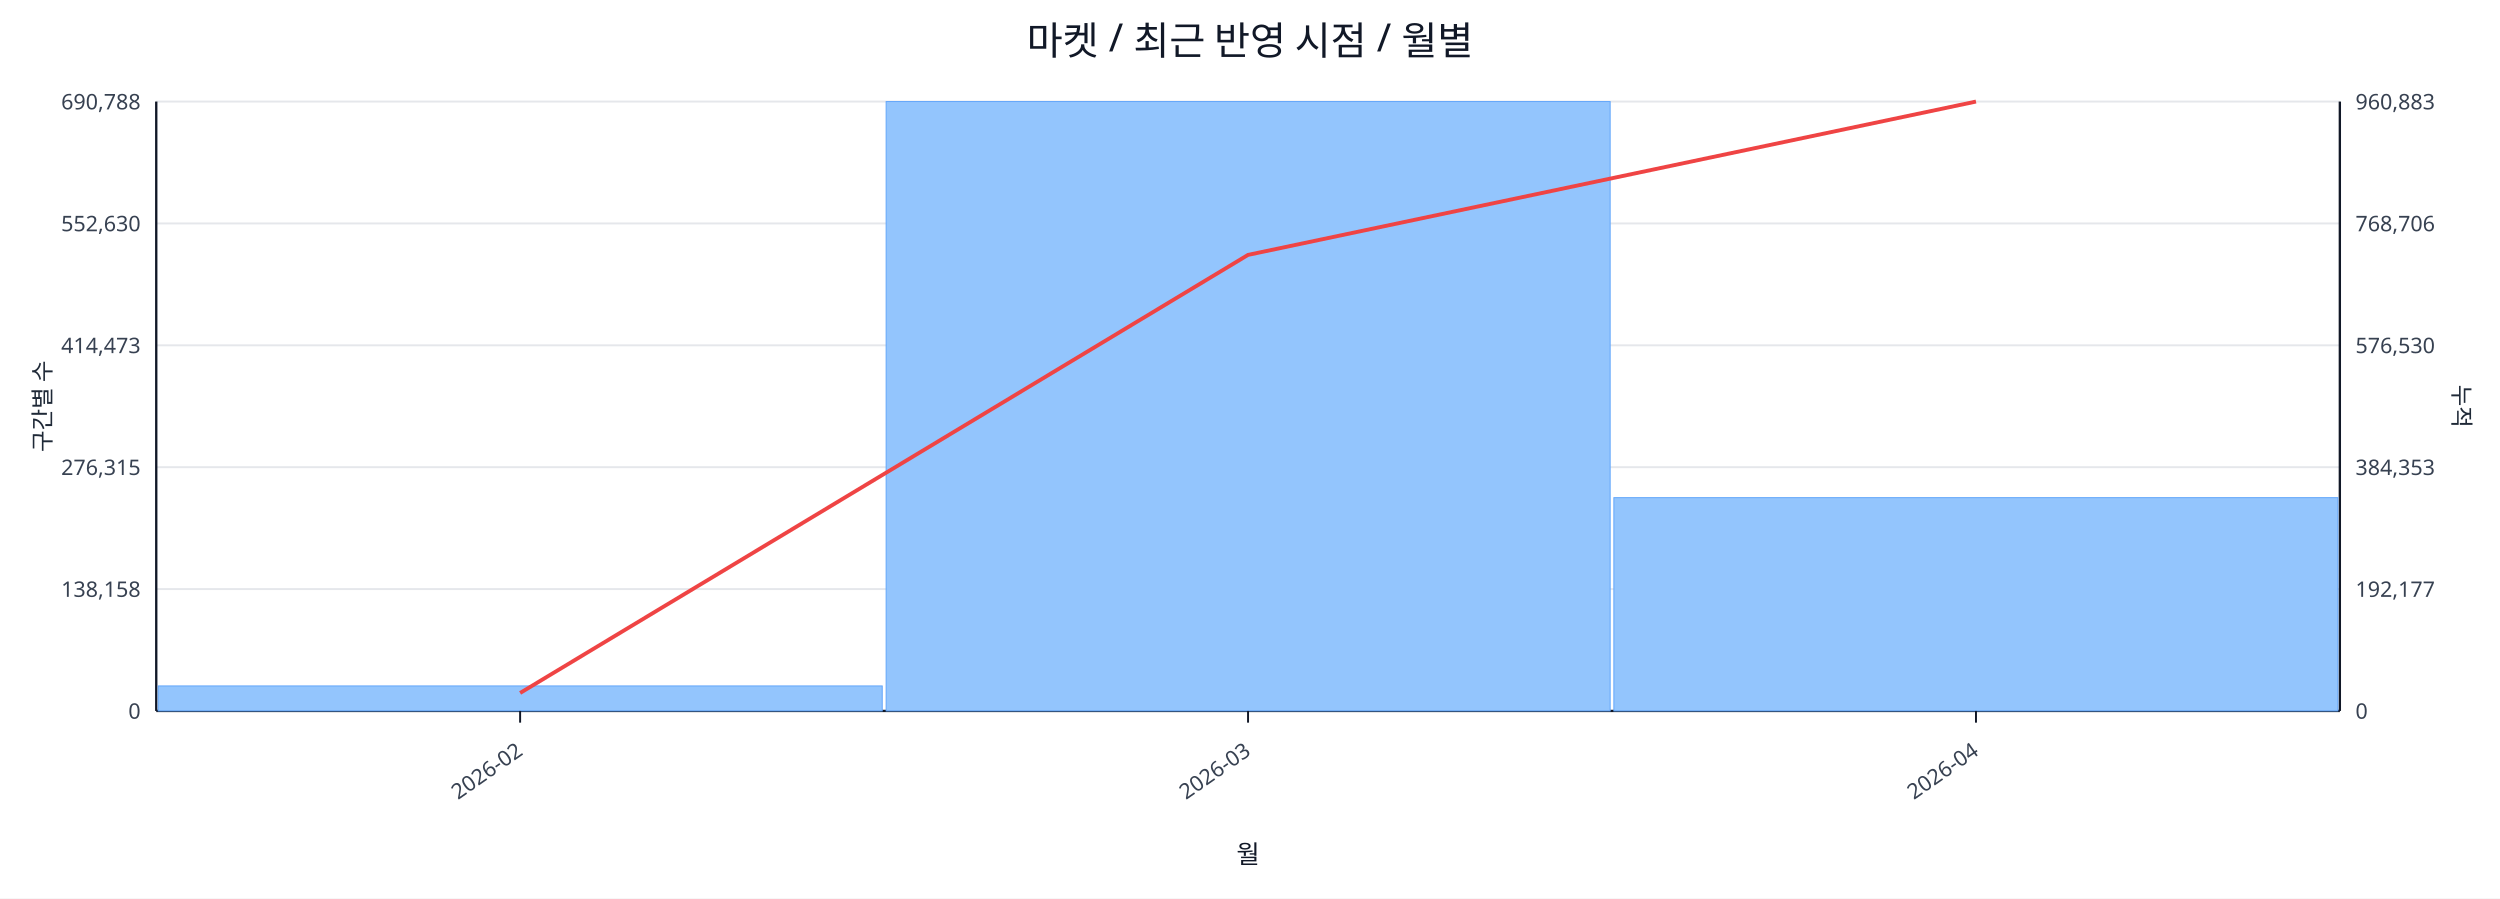
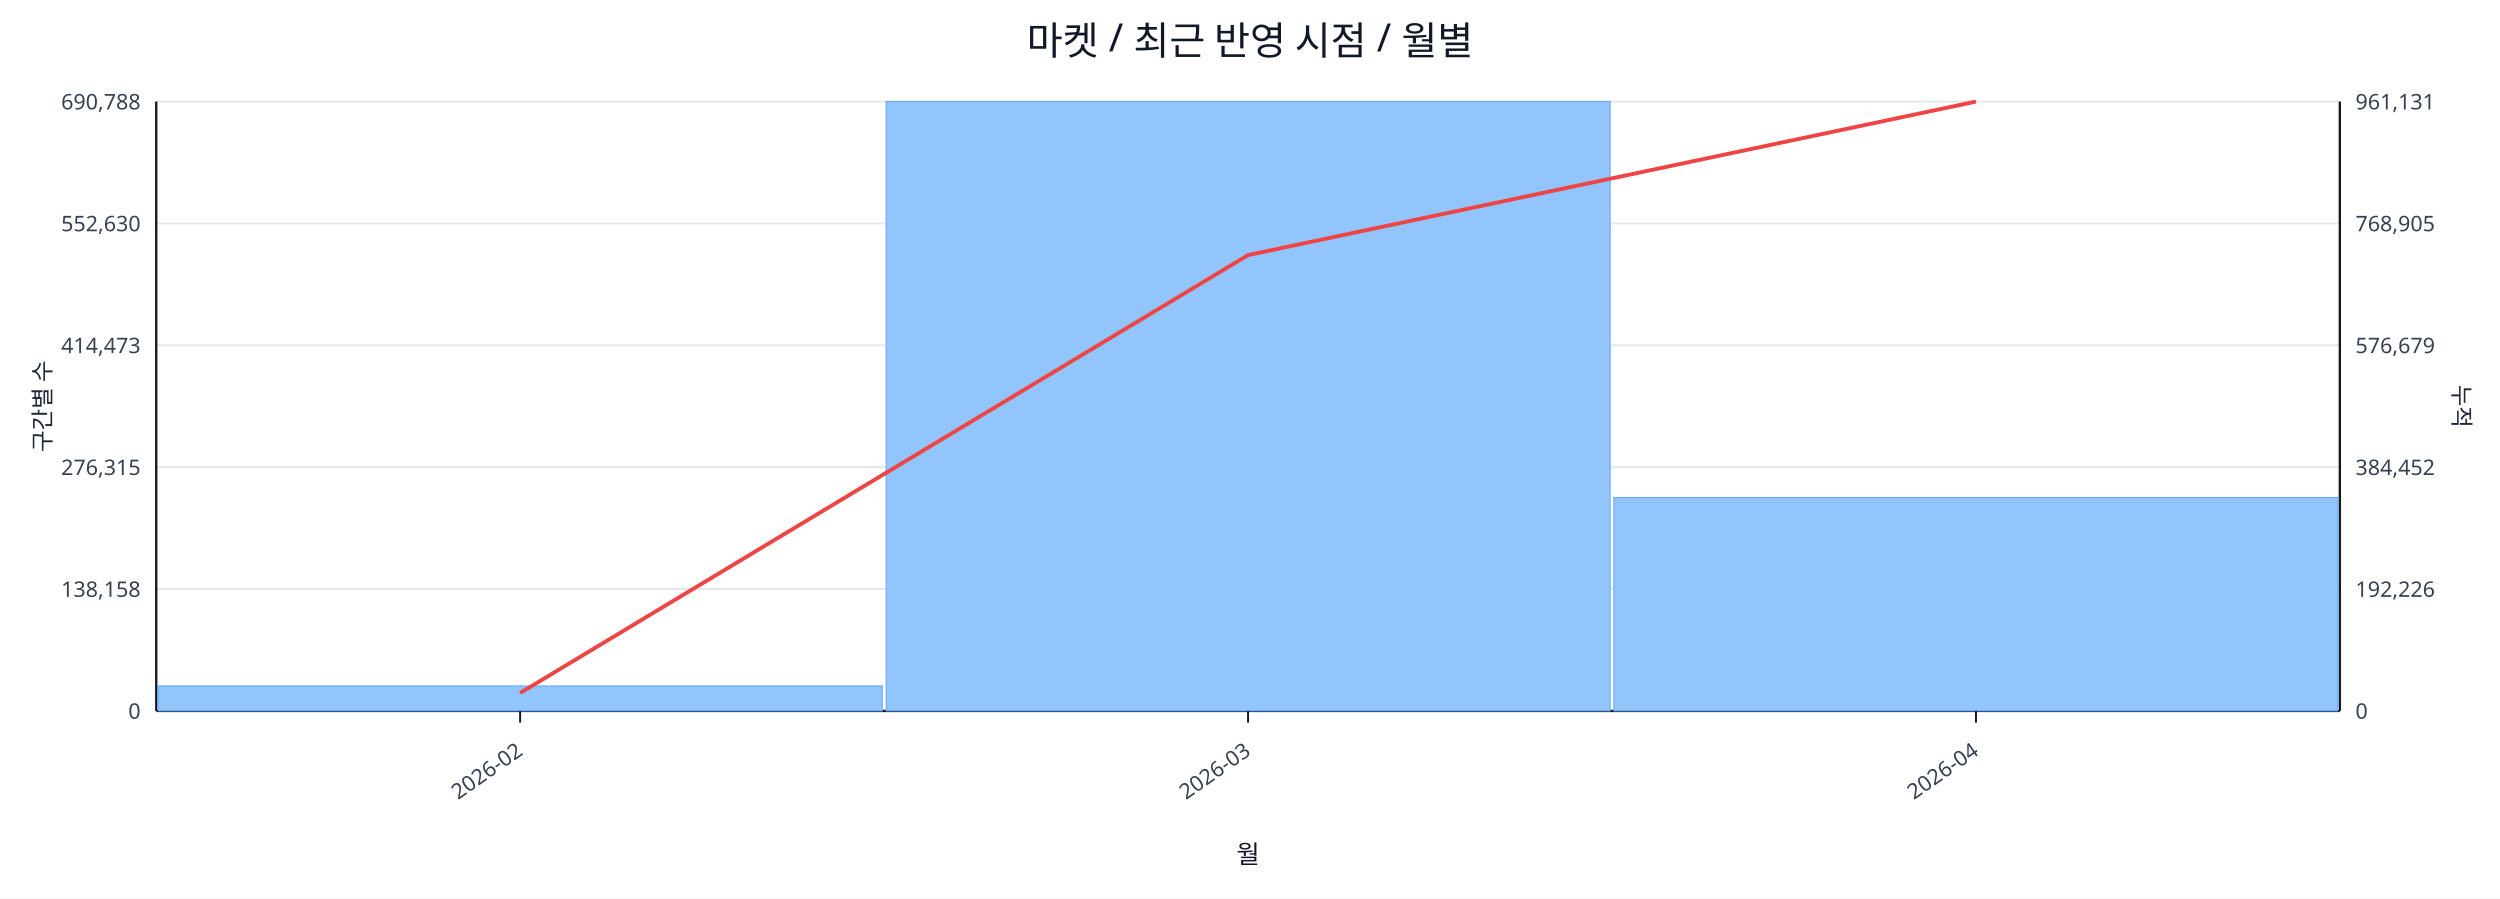
<svg xmlns="http://www.w3.org/2000/svg" width="1280" height="460" viewBox="0 0 1280 460">
  <rect x="0" y="0" width="100%" height="100%" fill="#ffffff" />
  <text x="640.0" y="28" font-size="20" text-anchor="middle" font-family="sans-serif" fill="#111827">마켓 / 최근 반영 시점 / 월별</text>
  <line x1="80.0" y1="52.0" x2="1198.0" y2="52.0" stroke="#e5e7eb" stroke-width="1" />
  <text x="72.0" y="56.0" font-size="11" text-anchor="end" font-family="sans-serif" fill="#374151">690,788</text>
-   <text x="1206.0" y="56.0" font-size="11" text-anchor="start" font-family="sans-serif" fill="#374151">960,883</text>
+   <text x="1206.0" y="56.0" font-size="11" text-anchor="start" font-family="sans-serif" fill="#374151">961,131</text>
  <line x1="80.0" y1="114.4" x2="1198.0" y2="114.4" stroke="#e5e7eb" stroke-width="1" />
  <text x="72.0" y="118.4" font-size="11" text-anchor="end" font-family="sans-serif" fill="#374151">552,630</text>
-   <text x="1206.0" y="118.4" font-size="11" text-anchor="start" font-family="sans-serif" fill="#374151">768,706</text>
+   <text x="1206.0" y="118.4" font-size="11" text-anchor="start" font-family="sans-serif" fill="#374151">768,905</text>
  <line x1="80.0" y1="176.8" x2="1198.0" y2="176.8" stroke="#e5e7eb" stroke-width="1" />
  <text x="72.0" y="180.8" font-size="11" text-anchor="end" font-family="sans-serif" fill="#374151">414,473</text>
-   <text x="1206.0" y="180.8" font-size="11" text-anchor="start" font-family="sans-serif" fill="#374151">576,530</text>
+   <text x="1206.0" y="180.8" font-size="11" text-anchor="start" font-family="sans-serif" fill="#374151">576,679</text>
  <line x1="80.0" y1="239.2" x2="1198.0" y2="239.2" stroke="#e5e7eb" stroke-width="1" />
  <text x="72.0" y="243.2" font-size="11" text-anchor="end" font-family="sans-serif" fill="#374151">276,315</text>
-   <text x="1206.0" y="243.2" font-size="11" text-anchor="start" font-family="sans-serif" fill="#374151">384,353</text>
+   <text x="1206.0" y="243.2" font-size="11" text-anchor="start" font-family="sans-serif" fill="#374151">384,452</text>
  <line x1="80.0" y1="301.6" x2="1198.0" y2="301.6" stroke="#e5e7eb" stroke-width="1" />
  <text x="72.0" y="305.6" font-size="11" text-anchor="end" font-family="sans-serif" fill="#374151">138,158</text>
-   <text x="1206.0" y="305.6" font-size="11" text-anchor="start" font-family="sans-serif" fill="#374151">192,177</text>
+   <text x="1206.0" y="305.6" font-size="11" text-anchor="start" font-family="sans-serif" fill="#374151">192,226</text>
  <line x1="80.0" y1="364.0" x2="1198.0" y2="364.0" stroke="#e5e7eb" stroke-width="1" />
  <text x="72.0" y="368.0" font-size="11" text-anchor="end" font-family="sans-serif" fill="#374151">0</text>
  <text x="1206.0" y="368.0" font-size="11" text-anchor="start" font-family="sans-serif" fill="#374151">0</text>
  <line x1="80.0" y1="364.0" x2="1198.0" y2="364.0" stroke="#111827" stroke-width="1.2" />
  <line x1="80.0" y1="52.0" x2="80.0" y2="364.0" stroke="#111827" stroke-width="1.2" />
  <line x1="1198.0" y1="52.0" x2="1198.0" y2="364.0" stroke="#111827" stroke-width="1.2" />
  <rect x="81.0" y="351.2" width="370.7" height="12.8" fill="#93c5fd" stroke="#60a5fa" stroke-width="0.5" />
  <rect x="453.7" y="52.0" width="370.7" height="312.0" fill="#93c5fd" stroke="#60a5fa" stroke-width="0.5" />
-   <rect x="826.3" y="254.8" width="370.7" height="109.2" fill="#93c5fd" stroke="#60a5fa" stroke-width="0.5" />
-   <polyline fill="none" stroke="#ef4444" stroke-width="2" points="266.3,354.8 639.0,130.5 1011.7,52.0" />
+   <rect x="826.3" y="254.7" width="370.7" height="109.3" fill="#93c5fd" stroke="#60a5fa" stroke-width="0.5" />
+   <polyline fill="none" stroke="#ef4444" stroke-width="2" points="266.3,354.8 639.0,130.6 1011.7,52.0" />
  <line x1="266.3" y1="364.0" x2="266.3" y2="370.0" stroke="#111827" stroke-width="1" />
  <text x="268.3" y="386.0" font-size="11" text-anchor="end" transform="rotate(-35 268.3 386.0)" font-family="sans-serif" fill="#374151">2026-02</text>
  <line x1="639.0" y1="364.0" x2="639.0" y2="370.0" stroke="#111827" stroke-width="1" />
  <text x="641.0" y="386.0" font-size="11" text-anchor="end" transform="rotate(-35 641.0 386.0)" font-family="sans-serif" fill="#374151">2026-03</text>
  <line x1="1011.7" y1="364.0" x2="1011.7" y2="370.0" stroke="#111827" stroke-width="1" />
  <text x="1013.7" y="386.0" font-size="11" text-anchor="end" transform="rotate(-35 1013.7 386.0)" font-family="sans-serif" fill="#374151">2026-04</text>
  <text x="26" y="208.0" font-size="12" transform="rotate(-90 26 208.0)" text-anchor="middle" font-family="sans-serif" fill="#1f2937">구간별 수</text>
  <text x="1256.0" y="208.0" font-size="12" transform="rotate(90 1256.0 208.0)" text-anchor="middle" font-family="sans-serif" fill="#1f2937">누적</text>
  <text x="639.0" y="442.0" font-size="13" text-anchor="middle" font-family="sans-serif" fill="#111827">월</text>
</svg>
